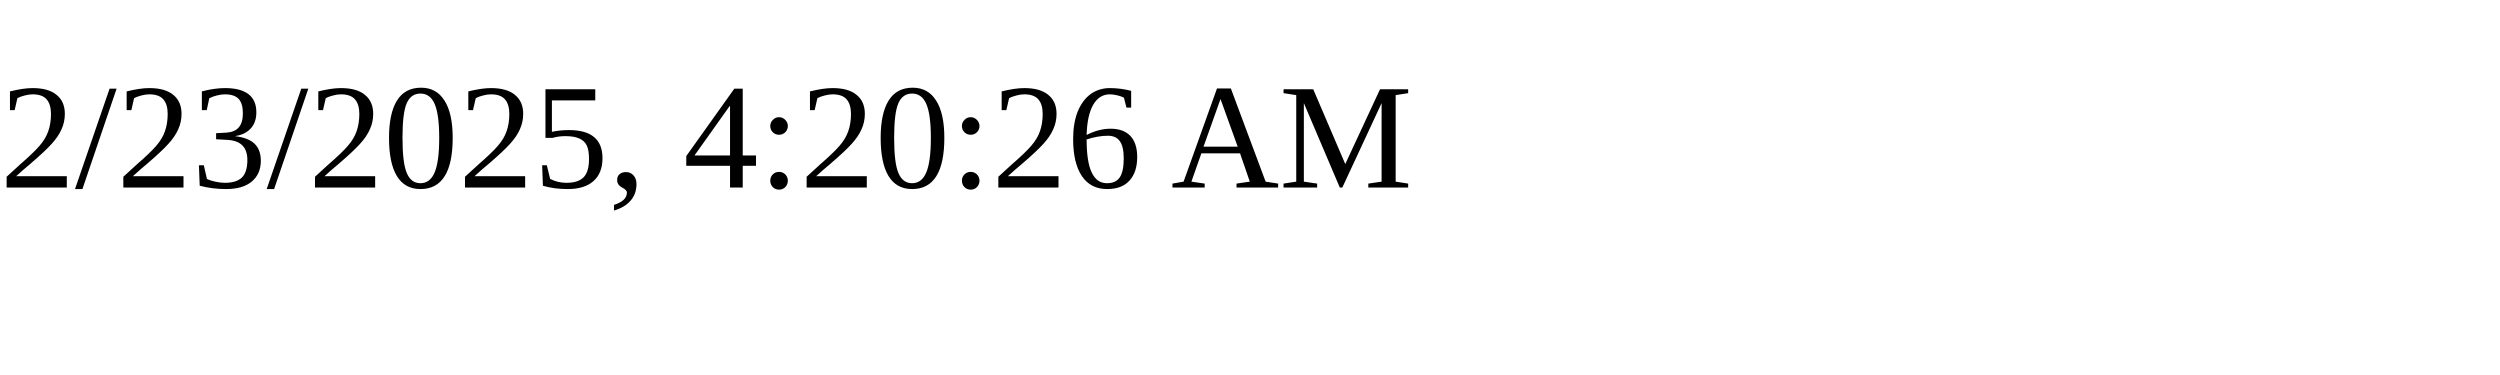
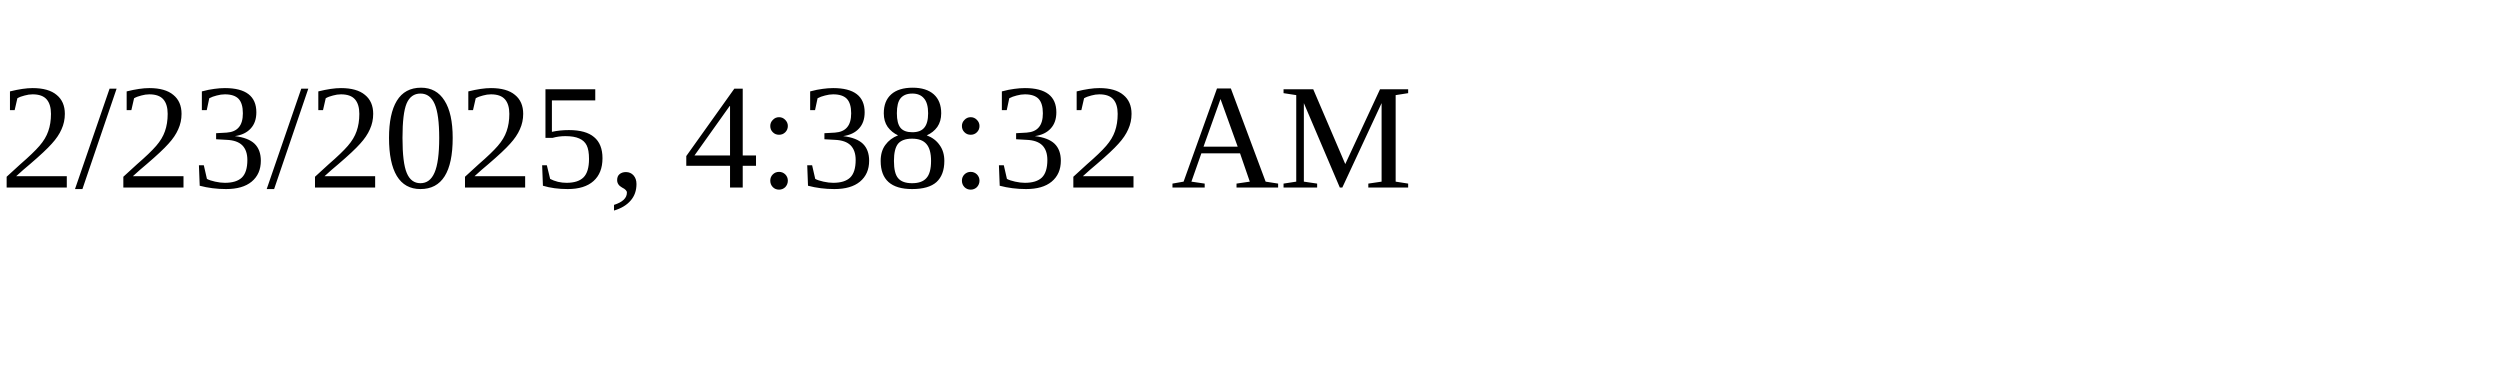
<svg xmlns="http://www.w3.org/2000/svg" height="30" width="200">
-   <text x="0" y="15">2/23/2025, 4:20:26 AM</text>
+   <text x="0" y="15">2/23/2025, 4:38:32 AM</text>
</svg>
